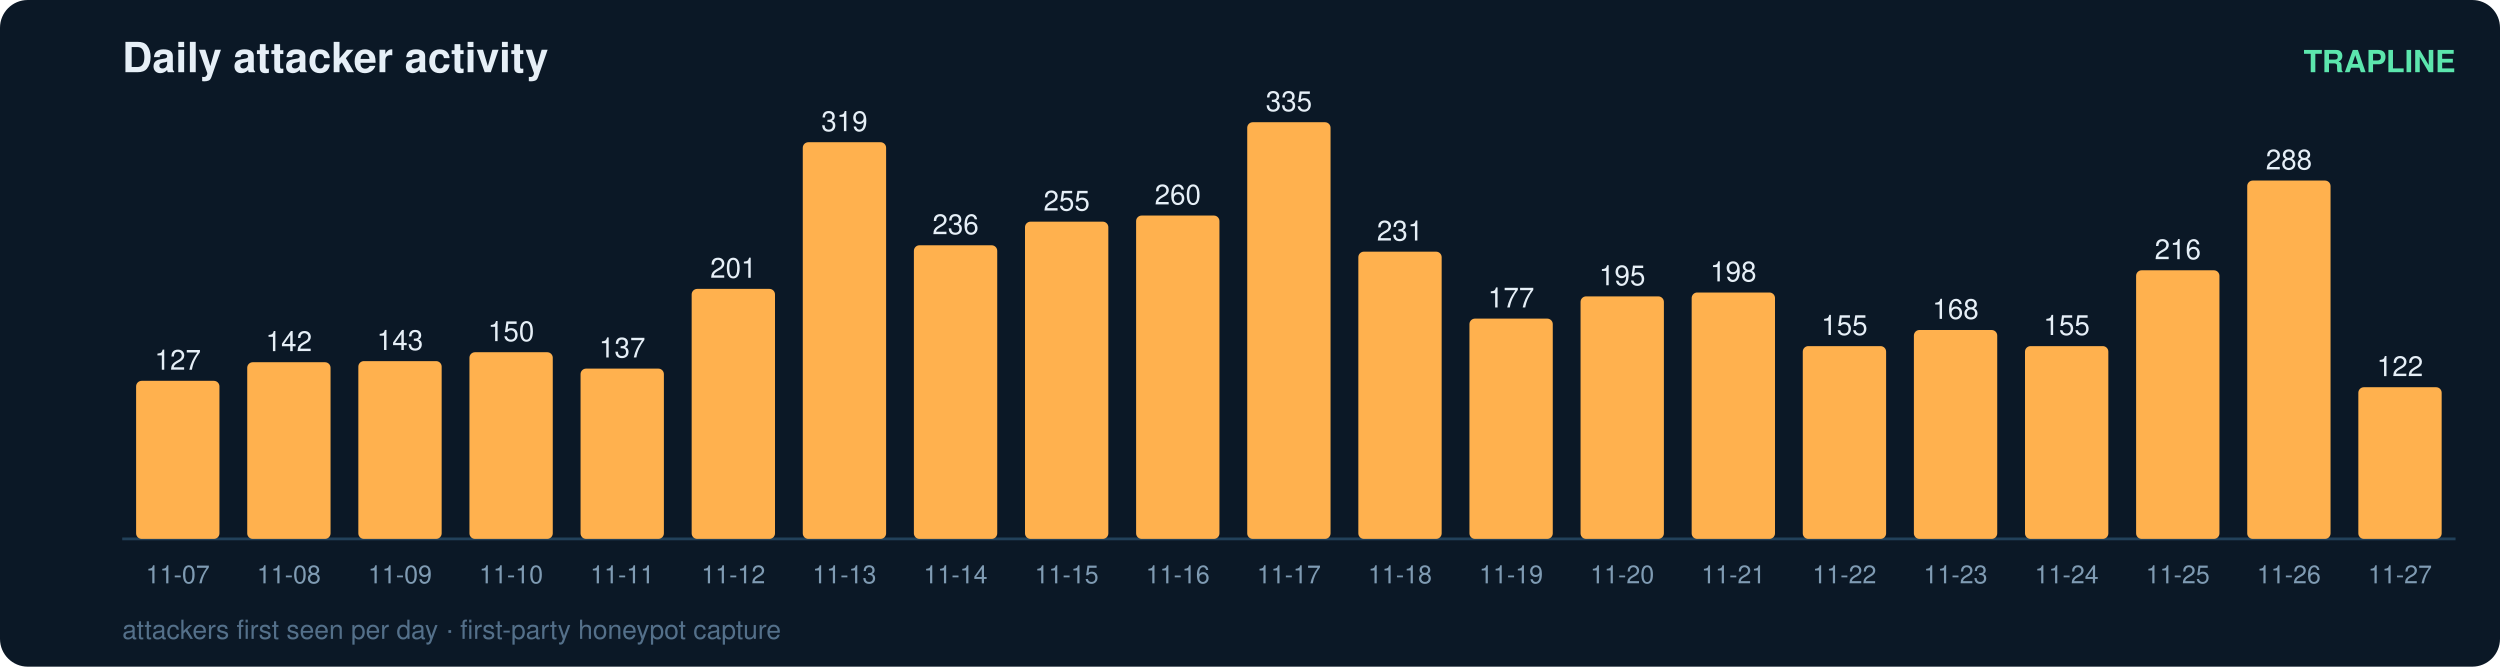
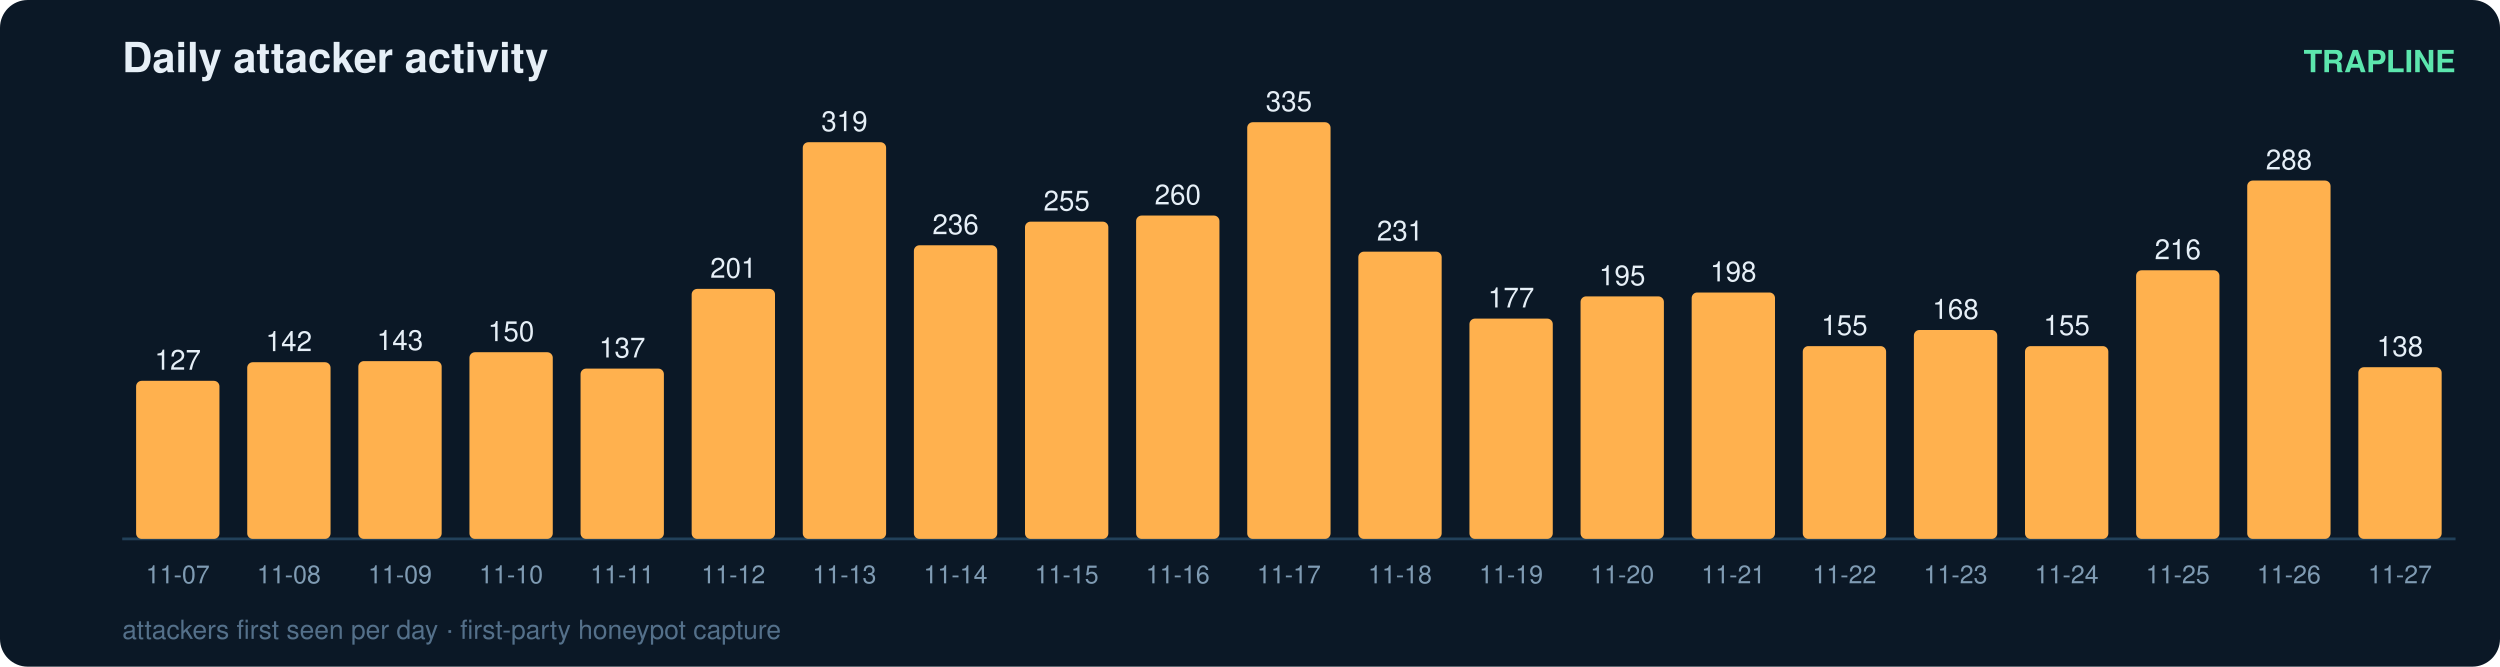
<svg xmlns="http://www.w3.org/2000/svg" width="900" height="240" viewBox="0 0 900 240" font-family="ui-sans-serif,Segoe UI,Helvetica,Arial">
  <rect width="900" height="240" rx="10" fill="#0b1826" />
  <text x="44" y="26" fill="#e6eff7" font-size="15" font-weight="700">Daily attacker activity</text>
  <text x="884" y="26" fill="#5ce6ad" font-size="11" text-anchor="end" font-weight="600">TRAPLINE</text>
  <line x1="44" y1="194" x2="884" y2="194" stroke="#22415a" stroke-width="1" />
  <rect x="49" y="137.1" width="30" height="56.9" rx="2" fill="#ffb14e" />
  <text x="64.0" y="133.1" fill="#e6eff7" font-size="10" text-anchor="middle" font-variant-numeric="tabular-nums">127</text>
  <text x="64.0" y="210.0" fill="#7f9bb3" font-size="9" text-anchor="middle">11-07</text>
  <rect x="89" y="130.4" width="30" height="63.6" rx="2" fill="#ffb14e" />
  <text x="104.0" y="126.4" fill="#e6eff7" font-size="10" text-anchor="middle" font-variant-numeric="tabular-nums">142</text>
  <text x="104.0" y="210.0" fill="#7f9bb3" font-size="9" text-anchor="middle">11-08</text>
  <rect x="129" y="130.0" width="30" height="64.0" rx="2" fill="#ffb14e" />
  <text x="144.0" y="126.0" fill="#e6eff7" font-size="10" text-anchor="middle" font-variant-numeric="tabular-nums">143</text>
  <text x="144.0" y="210.0" fill="#7f9bb3" font-size="9" text-anchor="middle">11-09</text>
  <rect x="169" y="126.8" width="30" height="67.2" rx="2" fill="#ffb14e" />
  <text x="184.0" y="122.8" fill="#e6eff7" font-size="10" text-anchor="middle" font-variant-numeric="tabular-nums">150</text>
  <text x="184.0" y="210.0" fill="#7f9bb3" font-size="9" text-anchor="middle">11-10</text>
  <rect x="209" y="132.7" width="30" height="61.3" rx="2" fill="#ffb14e" />
  <text x="224.0" y="128.7" fill="#e6eff7" font-size="10" text-anchor="middle" font-variant-numeric="tabular-nums">137</text>
  <text x="224.0" y="210.0" fill="#7f9bb3" font-size="9" text-anchor="middle">11-11</text>
  <rect x="249" y="104.0" width="30" height="90.0" rx="2" fill="#ffb14e" />
  <text x="264.0" y="100.0" fill="#e6eff7" font-size="10" text-anchor="middle" font-variant-numeric="tabular-nums">201</text>
  <text x="264.0" y="210.0" fill="#7f9bb3" font-size="9" text-anchor="middle">11-12</text>
  <rect x="289" y="51.2" width="30" height="142.8" rx="2" fill="#ffb14e" />
  <text x="304.0" y="47.2" fill="#e6eff7" font-size="10" text-anchor="middle" font-variant-numeric="tabular-nums">319</text>
  <text x="304.0" y="210.0" fill="#7f9bb3" font-size="9" text-anchor="middle">11-13</text>
  <rect x="329" y="88.3" width="30" height="105.7" rx="2" fill="#ffb14e" />
  <text x="344.0" y="84.3" fill="#e6eff7" font-size="10" text-anchor="middle" font-variant-numeric="tabular-nums">236</text>
  <text x="344.0" y="210.0" fill="#7f9bb3" font-size="9" text-anchor="middle">11-14</text>
  <rect x="369" y="79.8" width="30" height="114.2" rx="2" fill="#ffb14e" />
  <text x="384.0" y="75.8" fill="#e6eff7" font-size="10" text-anchor="middle" font-variant-numeric="tabular-nums">255</text>
  <text x="384.0" y="210.0" fill="#7f9bb3" font-size="9" text-anchor="middle">11-15</text>
  <rect x="409" y="77.6" width="30" height="116.4" rx="2" fill="#ffb14e" />
  <text x="424.0" y="73.6" fill="#e6eff7" font-size="10" text-anchor="middle" font-variant-numeric="tabular-nums">260</text>
  <text x="424.0" y="210.0" fill="#7f9bb3" font-size="9" text-anchor="middle">11-16</text>
  <rect x="449" y="44.0" width="30" height="150.0" rx="2" fill="#ffb14e" />
  <text x="464.0" y="40.0" fill="#e6eff7" font-size="10" text-anchor="middle" font-variant-numeric="tabular-nums">335</text>
  <text x="464.0" y="210.0" fill="#7f9bb3" font-size="9" text-anchor="middle">11-17</text>
  <rect x="489" y="90.6" width="30" height="103.4" rx="2" fill="#ffb14e" />
  <text x="504.0" y="86.6" fill="#e6eff7" font-size="10" text-anchor="middle" font-variant-numeric="tabular-nums">231</text>
  <text x="504.0" y="210.0" fill="#7f9bb3" font-size="9" text-anchor="middle">11-18</text>
  <rect x="529" y="114.7" width="30" height="79.3" rx="2" fill="#ffb14e" />
  <text x="544.0" y="110.7" fill="#e6eff7" font-size="10" text-anchor="middle" font-variant-numeric="tabular-nums">177</text>
  <text x="544.0" y="210.0" fill="#7f9bb3" font-size="9" text-anchor="middle">11-19</text>
  <rect x="569" y="106.7" width="30" height="87.3" rx="2" fill="#ffb14e" />
  <text x="584.0" y="102.7" fill="#e6eff7" font-size="10" text-anchor="middle" font-variant-numeric="tabular-nums">195</text>
  <text x="584.0" y="210.0" fill="#7f9bb3" font-size="9" text-anchor="middle">11-20</text>
  <rect x="609" y="105.3" width="30" height="88.7" rx="2" fill="#ffb14e" />
  <text x="624.0" y="101.3" fill="#e6eff7" font-size="10" text-anchor="middle" font-variant-numeric="tabular-nums">198</text>
  <text x="624.0" y="210.0" fill="#7f9bb3" font-size="9" text-anchor="middle">11-21</text>
  <rect x="649" y="124.6" width="30" height="69.4" rx="2" fill="#ffb14e" />
  <text x="664.0" y="120.6" fill="#e6eff7" font-size="10" text-anchor="middle" font-variant-numeric="tabular-nums">155</text>
  <text x="664.0" y="210.0" fill="#7f9bb3" font-size="9" text-anchor="middle">11-22</text>
  <rect x="689" y="118.8" width="30" height="75.2" rx="2" fill="#ffb14e" />
  <text x="704.0" y="114.8" fill="#e6eff7" font-size="10" text-anchor="middle" font-variant-numeric="tabular-nums">168</text>
  <text x="704.0" y="210.0" fill="#7f9bb3" font-size="9" text-anchor="middle">11-23</text>
  <rect x="729" y="124.6" width="30" height="69.4" rx="2" fill="#ffb14e" />
  <text x="744.0" y="120.6" fill="#e6eff7" font-size="10" text-anchor="middle" font-variant-numeric="tabular-nums">155</text>
  <text x="744.0" y="210.0" fill="#7f9bb3" font-size="9" text-anchor="middle">11-24</text>
  <rect x="769" y="97.3" width="30" height="96.7" rx="2" fill="#ffb14e" />
  <text x="784.0" y="93.3" fill="#e6eff7" font-size="10" text-anchor="middle" font-variant-numeric="tabular-nums">216</text>
  <text x="784.0" y="210.0" fill="#7f9bb3" font-size="9" text-anchor="middle">11-25</text>
  <rect x="809" y="65.0" width="30" height="129.0" rx="2" fill="#ffb14e" />
  <text x="824.0" y="61.0" fill="#e6eff7" font-size="10" text-anchor="middle" font-variant-numeric="tabular-nums">288</text>
  <text x="824.0" y="210.0" fill="#7f9bb3" font-size="9" text-anchor="middle">11-26</text>
-   <rect x="849" y="139.4" width="30" height="54.6" rx="2" fill="#ffb14e" />
-   <text x="864.0" y="135.4" fill="#e6eff7" font-size="10" text-anchor="middle" font-variant-numeric="tabular-nums">122</text>
+   <rect x="849" y="132.2" width="30" height="61.8" rx="2" fill="#ffb14e" />
+   <text x="864.0" y="128.2" fill="#e6eff7" font-size="10" text-anchor="middle" font-variant-numeric="tabular-nums">138</text>
  <text x="864.0" y="210.0" fill="#7f9bb3" font-size="9" text-anchor="middle">11-27</text>
  <text x="44" y="230" fill="#54708a" font-size="9.5">attackers first seen per day · first-party honeypot capture</text>
</svg>
